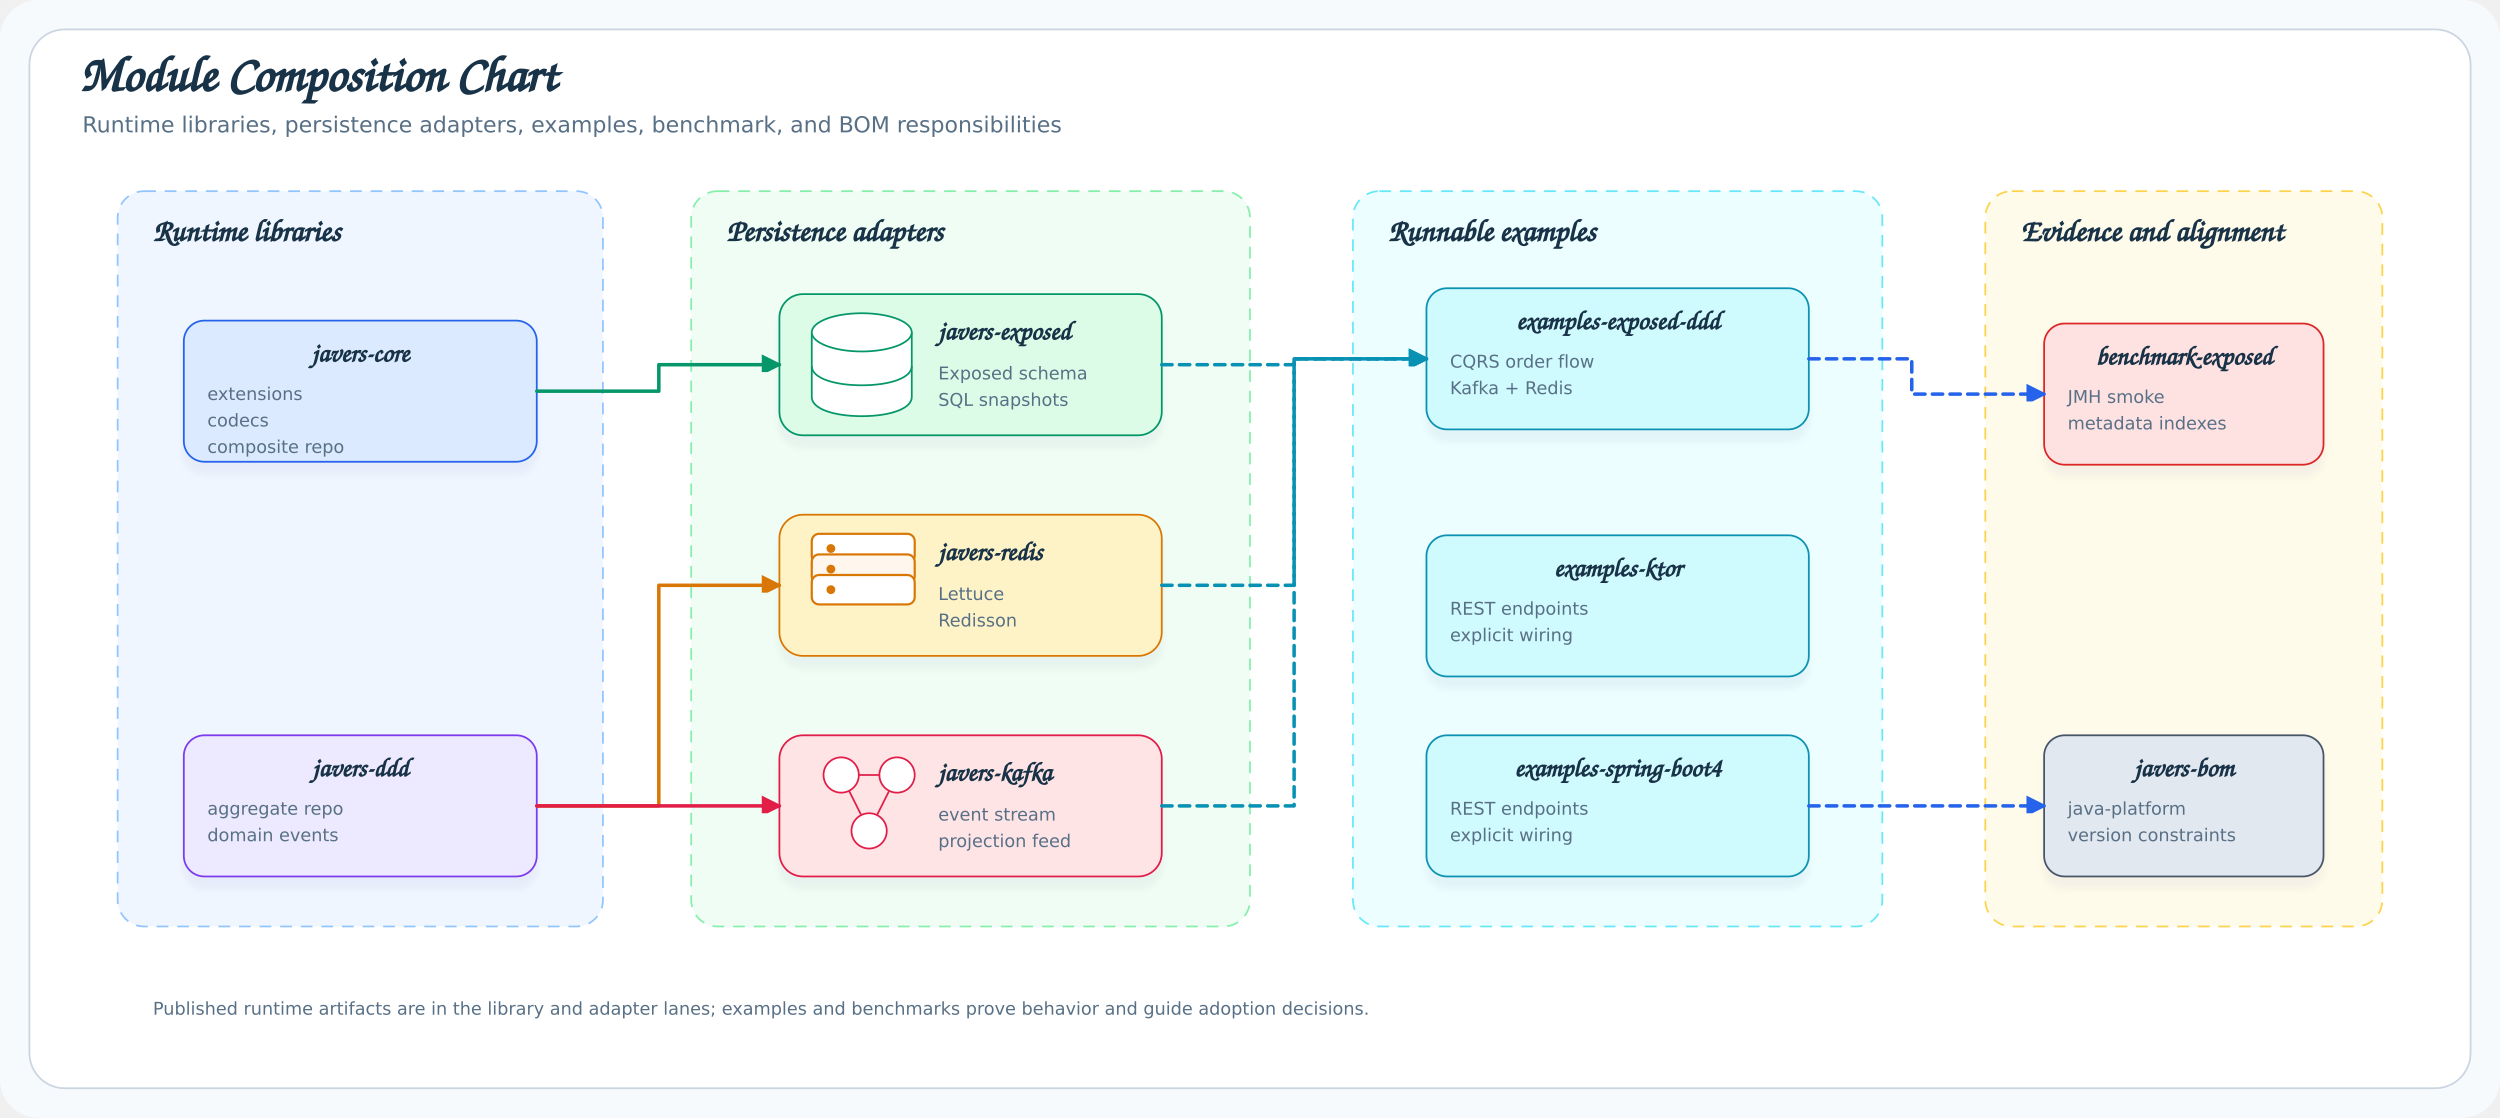
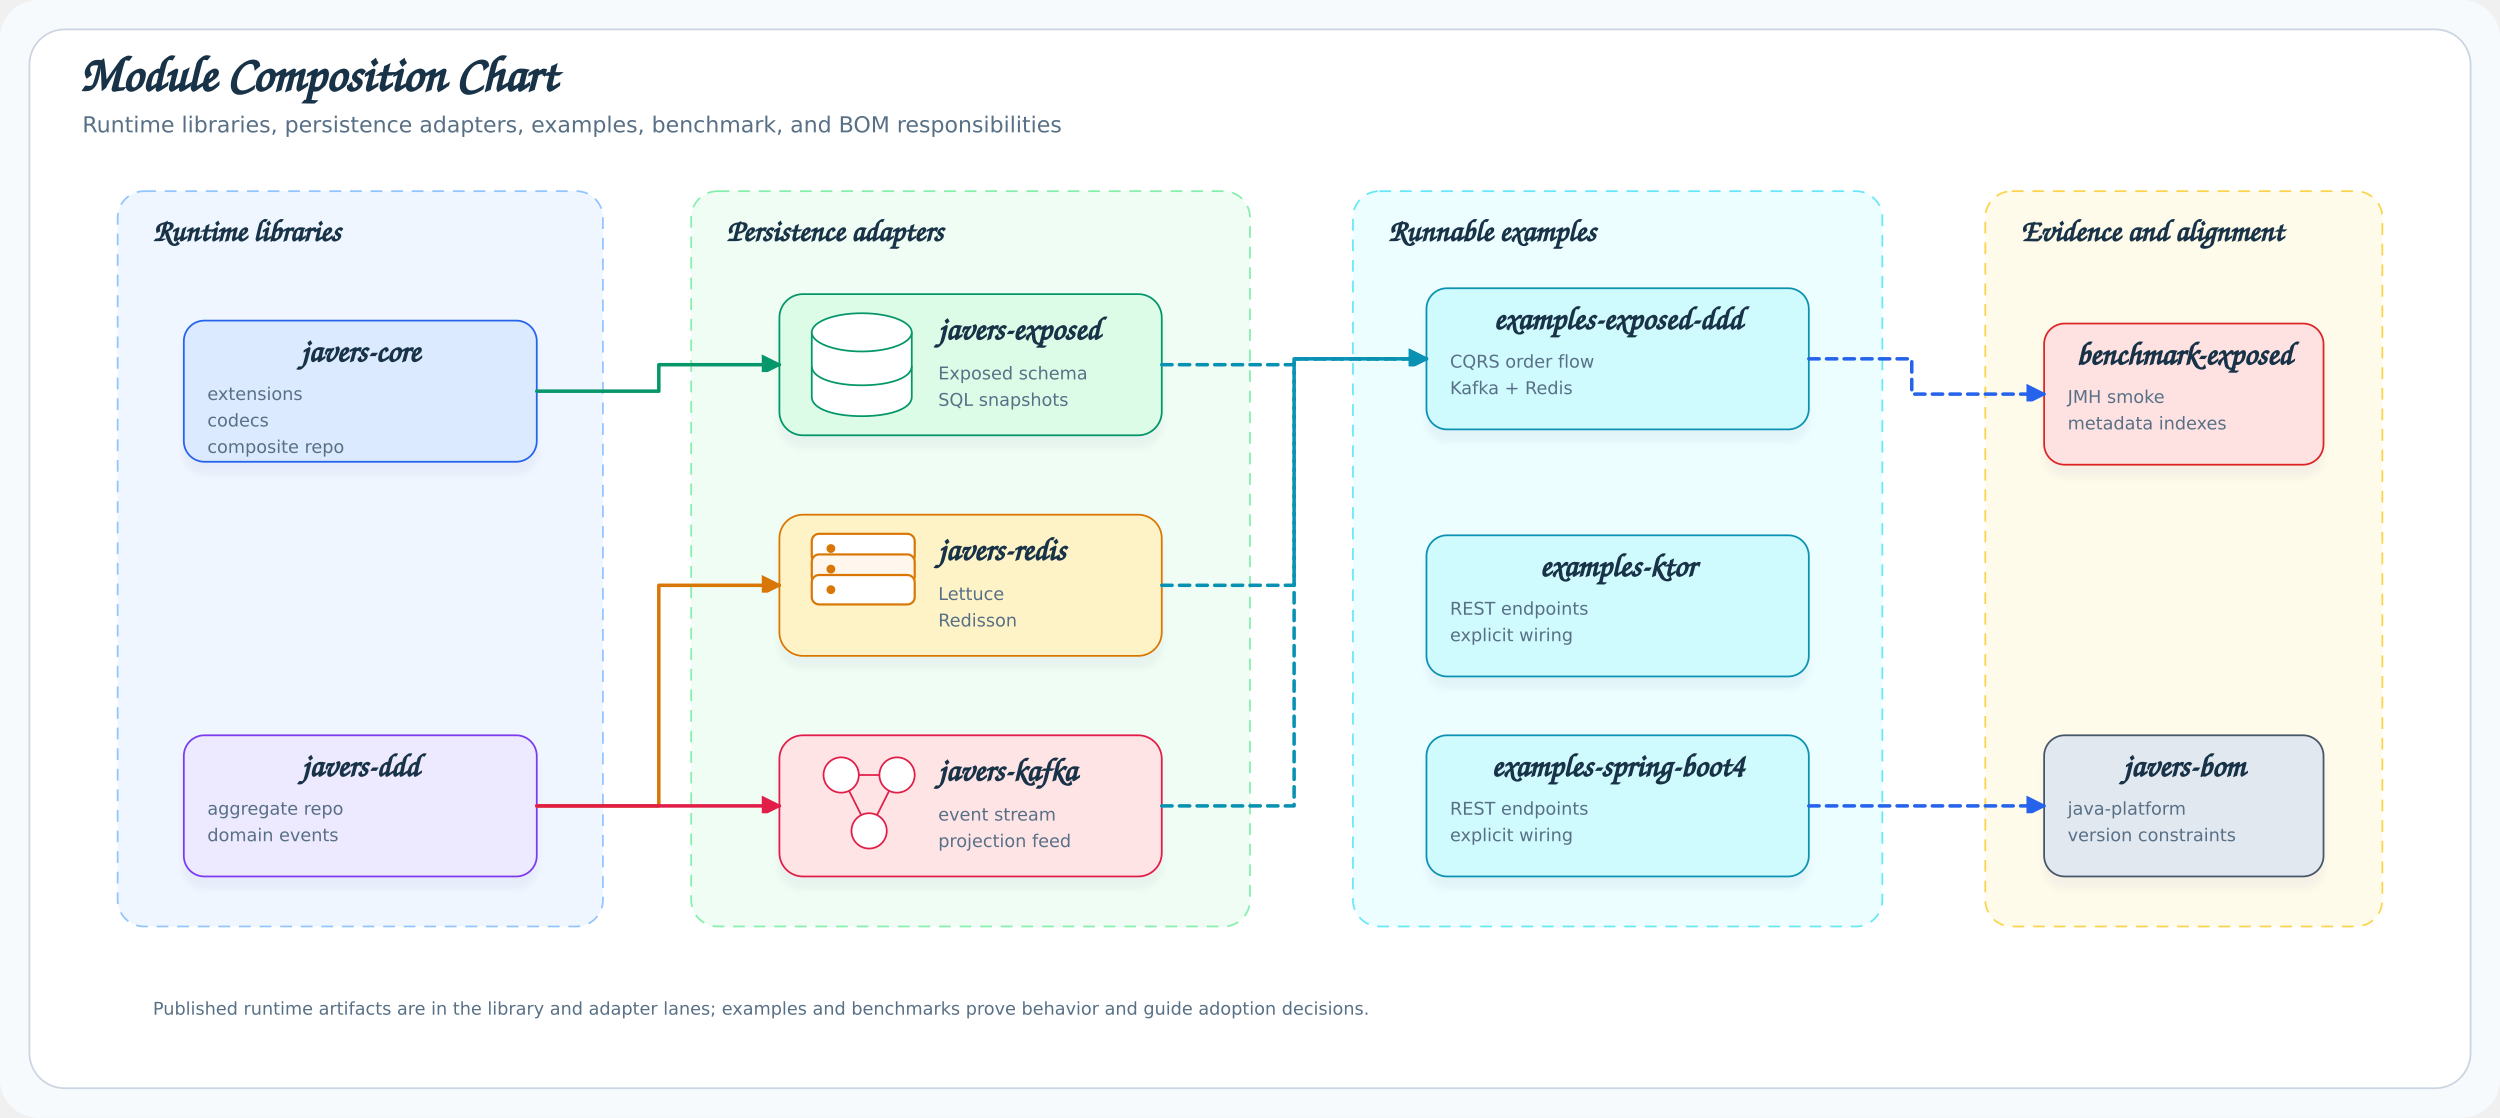
<svg xmlns="http://www.w3.org/2000/svg" width="1700" height="760" viewBox="0 0 1700 760" role="img" aria-label="Module Composition Chart">
  <defs>
    <filter id="softShadow" x="-20%" y="-20%" width="140%" height="140%">
      <feDropShadow dx="0" dy="8" stdDeviation="2" flood-color="#334155" flood-opacity="0.04" />
    </filter>
    <marker id="arrowBlue" markerUnits="userSpaceOnUse" markerWidth="12" markerHeight="12" refX="12" refY="7" orient="auto">
      <path d="M 0 0 L 14 7 L 0 14 Z" fill="#2563eb" stroke-dasharray="none" />
    </marker>
    <marker id="arrowGreen" markerUnits="userSpaceOnUse" markerWidth="12" markerHeight="12" refX="12" refY="7" orient="auto">
      <path d="M 0 0 L 14 7 L 0 14 Z" fill="#059669" stroke-dasharray="none" />
    </marker>
    <marker id="arrowAmber" markerUnits="userSpaceOnUse" markerWidth="12" markerHeight="12" refX="12" refY="7" orient="auto">
      <path d="M 0 0 L 14 7 L 0 14 Z" fill="#d97706" stroke-dasharray="none" />
    </marker>
    <marker id="arrowPurple" markerUnits="userSpaceOnUse" markerWidth="12" markerHeight="12" refX="12" refY="7" orient="auto">
      <path d="M 0 0 L 14 7 L 0 14 Z" fill="#7c3aed" stroke-dasharray="none" />
    </marker>
    <marker id="arrowRose" markerUnits="userSpaceOnUse" markerWidth="12" markerHeight="12" refX="12" refY="7" orient="auto">
      <path d="M 0 0 L 14 7 L 0 14 Z" fill="#e11d48" stroke-dasharray="none" />
    </marker>
    <marker id="arrowCyan" markerUnits="userSpaceOnUse" markerWidth="12" markerHeight="12" refX="12" refY="7" orient="auto">
      <path d="M 0 0 L 14 7 L 0 14 Z" fill="#0891b2" stroke-dasharray="none" />
    </marker>
    <style>
.title{font-family:'Architects Daughter', 'Comic Sans MS', cursive;font-size:34px;fill:#183247;font-weight:700}
.subtitle{font-family:'Comic Mono', 'Comic Sans MS', 'DejaVu Sans', sans-serif;font-size:15px;fill:#587086}
- .label{font-family:'Architects Daughter','Comic Sans MS',cursive;font-size:18px;fill:#183247;font-weight:700}
+ .label{font-family:'Architects Daughter','Comic Sans MS',cursive;font-size:22px;fill:#183247;font-weight:700}
.small{font-family:'Comic Mono', 'Comic Sans MS', 'DejaVu Sans', sans-serif;font-size:12px;fill:#587086}
.tiny{font-family:'Comic Mono', 'Comic Sans MS', 'DejaVu Sans', sans-serif;font-size:11px;fill:#587086}
.lane{font-family:'Architects Daughter', 'Comic Sans MS', cursive;font-size:21px;fill:#183247;font-weight:700}
</style>
  </defs>
  <rect x="0" y="0" width="1700" height="760" rx="26" fill="#f7fafc" />
  <rect x="20" y="20" width="1660" height="720" rx="24" fill="#ffffff" stroke="#cbd5e1" stroke-width="1.2" />
  <text class="title" x="54" y="62">Module Composition Chart</text>
  <text class="subtitle" x="56" y="90">Runtime libraries, persistence adapters, examples, benchmark, and BOM responsibilities</text>
  <rect x="80" y="130" width="330" height="500" rx="18" fill="#eff6ff" stroke="#93c5fd" stroke-width="1.2" stroke-dasharray="8 6" />
  <text class="lane" x="104" y="164">Runtime libraries</text>
  <rect x="470" y="130" width="380" height="500" rx="18" fill="#f0fdf4" stroke="#86efac" stroke-width="1.2" stroke-dasharray="8 6" />
  <text class="lane" x="494" y="164">Persistence adapters</text>
  <rect x="920" y="130" width="360" height="500" rx="18" fill="#ecfeff" stroke="#67e8f9" stroke-width="1.2" stroke-dasharray="8 6" />
  <text class="lane" x="944" y="164">Runnable examples</text>
  <rect x="1350" y="130" width="270" height="500" rx="18" fill="#fffbeb" stroke="#fcd34d" stroke-width="1.2" stroke-dasharray="8 6" />
  <text class="lane" x="1374" y="164">Evidence and alignment</text>
  <rect x="125" y="218" width="240" height="96" rx="14" fill="#dbeafe" stroke="#2563eb" stroke-width="1.2" filter="url(#softShadow)" />
  <text class="label" x="245.0" y="246" text-anchor="middle">javers-core</text>
  <text class="small" x="141" y="272">extensions</text>
  <text class="small" x="141" y="290">codecs</text>
  <text class="small" x="141" y="308">composite repo</text>
  <rect x="125" y="500" width="240" height="96" rx="14" fill="#ede9fe" stroke="#7c3aed" stroke-width="1.2" filter="url(#softShadow)" />
  <text class="label" x="245.0" y="528" text-anchor="middle">javers-ddd</text>
  <text class="small" x="141" y="554">aggregate repo</text>
  <text class="small" x="141" y="572">domain events</text>
  <rect x="530" y="200" width="260" height="96" rx="16" fill="#dcfce7" stroke="#059669" stroke-width="1.2" filter="url(#softShadow)" />
  <path d="M 552,226.0 v44 c0,8 15,13 34,13 s34,-5 34,-13 v-44" fill="#ffffff" stroke="#059669" stroke-width="1.2" />
  <ellipse cx="586" cy="226.0" rx="34" ry="13" fill="#ffffff" stroke="#059669" stroke-width="1.2" />
  <path d="M 552,249.0 c0,8 15,13 34,13 s34,-5 34,-13" fill="none" stroke="#059669" stroke-width="1.2" />
  <text class="label" x="638" y="231">javers-exposed</text>
  <text class="small" x="638" y="258">Exposed schema</text>
  <text class="small" x="638" y="276">SQL snapshots</text>
  <rect x="530" y="350" width="260" height="96" rx="16" fill="#fef3c7" stroke="#d97706" stroke-width="1.2" filter="url(#softShadow)" />
  <rect x="552" y="363.0" width="70" height="20" rx="5" fill="#ffffff" stroke="#d97706" stroke-width="1.5" />
  <circle cx="565" cy="373.0" r="3" fill="#d97706" />
  <rect x="552" y="377.0" width="70" height="20" rx="5" fill="#fff7ed" stroke="#d97706" stroke-width="1.5" />
  <circle cx="565" cy="387.0" r="3" fill="#d97706" />
  <rect x="552" y="391.0" width="70" height="20" rx="5" fill="#ffffff" stroke="#d97706" stroke-width="1.5" />
  <circle cx="565" cy="401.0" r="3" fill="#d97706" />
  <text class="label" x="638" y="381">javers-redis</text>
  <text class="small" x="638" y="408">Lettuce</text>
  <text class="small" x="638" y="426">Redisson</text>
  <rect x="530" y="500" width="260" height="96" rx="16" fill="#ffe4e6" stroke="#e11d48" stroke-width="1.2" filter="url(#softShadow)" />
  <path d="M 572,527.0 L 610,527.0" stroke="#e11d48" stroke-width="1.2" stroke-linecap="round" />
  <path d="M 572,527.0 L 591,565.0" stroke="#e11d48" stroke-width="1.2" stroke-linecap="round" />
  <path d="M 610,527.0 L 591,565.0" stroke="#e11d48" stroke-width="1.2" stroke-linecap="round" />
  <circle cx="572" cy="527.0" r="12" fill="#ffffff" stroke="#e11d48" stroke-width="1.2" />
  <circle cx="610" cy="527.0" r="12" fill="#ffffff" stroke="#e11d48" stroke-width="1.2" />
  <circle cx="591" cy="565.0" r="12" fill="#ffffff" stroke="#e11d48" stroke-width="1.2" />
  <text class="label" x="638" y="531">javers-kafka</text>
  <text class="small" x="638" y="558">event stream</text>
  <text class="small" x="638" y="576">projection feed</text>
  <rect x="970" y="196" width="260" height="96" rx="14" fill="#cffafe" stroke="#0891b2" stroke-width="1.2" filter="url(#softShadow)" />
  <text class="label" x="1100.0" y="224" text-anchor="middle">examples-exposed-ddd</text>
  <text class="small" x="986" y="250">CQRS order flow</text>
  <text class="small" x="986" y="268">Kafka + Redis</text>
  <rect x="970" y="364" width="260" height="96" rx="14" fill="#cffafe" stroke="#0891b2" stroke-width="1.2" filter="url(#softShadow)" />
  <text class="label" x="1100.0" y="392" text-anchor="middle">examples-ktor</text>
  <text class="small" x="986" y="418">REST endpoints</text>
  <text class="small" x="986" y="436">explicit wiring</text>
  <rect x="970" y="500" width="260" height="96" rx="14" fill="#cffafe" stroke="#0891b2" stroke-width="1.2" filter="url(#softShadow)" />
  <text class="label" x="1100.0" y="528" text-anchor="middle">examples-spring-boot4</text>
  <text class="small" x="986" y="554">REST endpoints</text>
  <text class="small" x="986" y="572">explicit wiring</text>
  <rect x="1390" y="220" width="190" height="96" rx="14" fill="#fee2e2" stroke="#dc2626" stroke-width="1.2" filter="url(#softShadow)" />
  <text class="label" x="1485.0" y="248" text-anchor="middle">benchmark-exposed</text>
  <text class="small" x="1406" y="274">JMH smoke</text>
  <text class="small" x="1406" y="292">metadata indexes</text>
  <rect x="1390" y="500" width="190" height="96" rx="14" fill="#e2e8f0" stroke="#475569" stroke-width="1.2" filter="url(#softShadow)" />
  <text class="label" x="1485.0" y="528" text-anchor="middle">javers-bom</text>
  <text class="small" x="1406" y="554">java-platform</text>
  <text class="small" x="1406" y="572">version constraints</text>
  <path d="M 365,266 L 448,266 L 448,248 L 530,248" fill="none" stroke="#059669" stroke-width="2.4" stroke-linecap="round" stroke-linejoin="round" marker-end="url(#arrowGreen)" />
  <path d="M 365,548 L 448,548 L 448,398 L 530,398" fill="none" stroke="#d97706" stroke-width="2.4" stroke-linecap="round" stroke-linejoin="round" marker-end="url(#arrowAmber)" />
  <path d="M 365,548 L 448,548 L 448,548 L 530,548" fill="none" stroke="#e11d48" stroke-width="2.4" stroke-linecap="round" stroke-linejoin="round" marker-end="url(#arrowRose)" />
  <path d="M 790,248 L 880,248 L 880,244 L 970,244" fill="none" stroke="#0891b2" stroke-width="2.4" stroke-linecap="round" stroke-linejoin="round" marker-end="url(#arrowCyan)" stroke-dasharray="7 5" />
  <path d="M 790,398 L 880,398 L 880,244 L 970,244" fill="none" stroke="#0891b2" stroke-width="2.4" stroke-linecap="round" stroke-linejoin="round" marker-end="url(#arrowCyan)" stroke-dasharray="7 5" />
  <path d="M 790,548 L 880,548 L 880,244 L 970,244" fill="none" stroke="#0891b2" stroke-width="2.4" stroke-linecap="round" stroke-linejoin="round" marker-end="url(#arrowCyan)" stroke-dasharray="7 5" />
  <path d="M 1230,244 L 1300,244 L 1300,268 L 1390,268" fill="none" stroke="#2563eb" stroke-width="2.4" stroke-linecap="round" stroke-linejoin="round" marker-end="url(#arrowBlue)" stroke-dasharray="7 5" />
  <path d="M 1230,548 L 1300,548 L 1300,548 L 1390,548" fill="none" stroke="#2563eb" stroke-width="2.4" stroke-linecap="round" stroke-linejoin="round" marker-end="url(#arrowBlue)" stroke-dasharray="7 5" />
  <text class="small" x="104" y="690">Published runtime artifacts are in the library and adapter lanes; examples and benchmarks prove behavior and guide adoption decisions.</text>
</svg>
